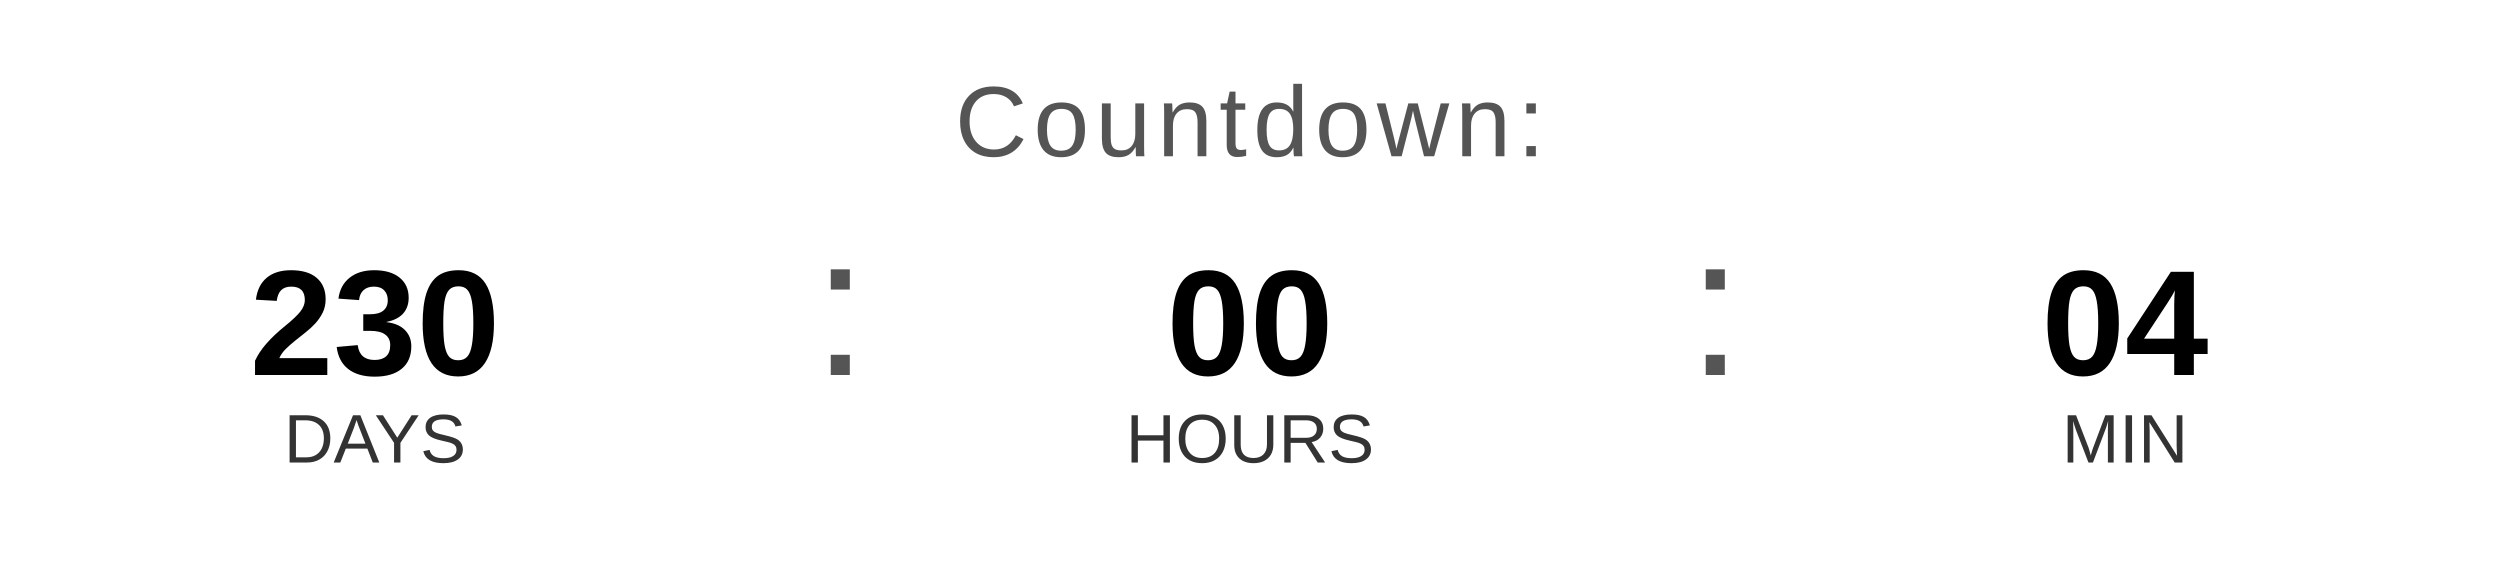
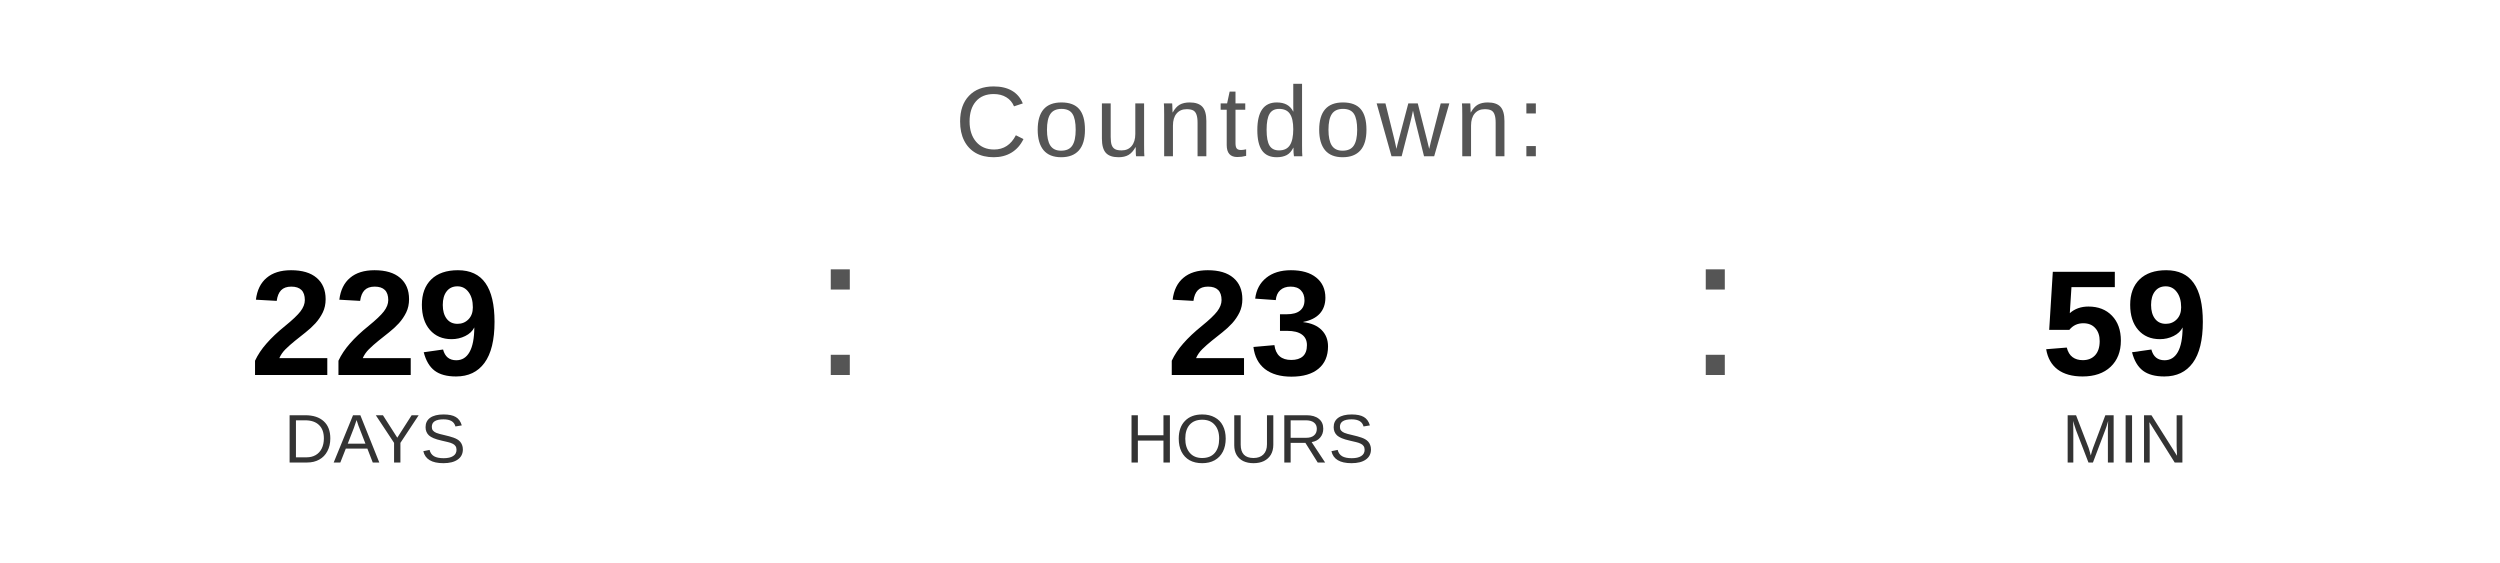
<svg xmlns="http://www.w3.org/2000/svg" width="400" height="90" viewBox="0 0 400 90">
  <text x="200" y="25" font-family="Arial, Helvetica, sans-serif" font-size="16" fill="#555555" text-anchor="middle" letter-spacing="1">
    Countdown:
  </text>
-   <text x="60" y="60" font-family="Arial, Helvetica, sans-serif" font-size="24" font-weight="bold" fill="#000000" text-anchor="middle">230</text>
+   <text x="60" y="60" font-family="Arial, Helvetica, sans-serif" font-size="24" font-weight="bold" fill="#000000" text-anchor="middle">229</text>
  <text x="60" y="74" font-family="Arial, Helvetica, sans-serif" font-size="11" fill="#333333" text-anchor="middle">DAYS</text>
  <text x="130" y="60" font-family="Arial, sans-serif" font-size="32" fill="#555555">:</text>
-   <text x="200" y="60" font-family="Arial, Helvetica, sans-serif" font-size="24" font-weight="bold" fill="#000000" text-anchor="middle">00</text>
+   <text x="200" y="60" font-family="Arial, Helvetica, sans-serif" font-size="24" font-weight="bold" fill="#000000" text-anchor="middle">23</text>
  <text x="200" y="74" font-family="Arial, Helvetica, sans-serif" font-size="11" fill="#333333" text-anchor="middle">HOURS</text>
  <text x="270" y="60" font-family="Arial, sans-serif" font-size="32" fill="#555555">:</text>
-   <text x="340" y="60" font-family="Arial, Helvetica, sans-serif" font-size="24" font-weight="bold" fill="#000000" text-anchor="middle">04</text>
+   <text x="340" y="60" font-family="Arial, Helvetica, sans-serif" font-size="24" font-weight="bold" fill="#000000" text-anchor="middle">59</text>
  <text x="340" y="74" font-family="Arial, Helvetica, sans-serif" font-size="11" fill="#333333" text-anchor="middle">MIN</text>
</svg>
